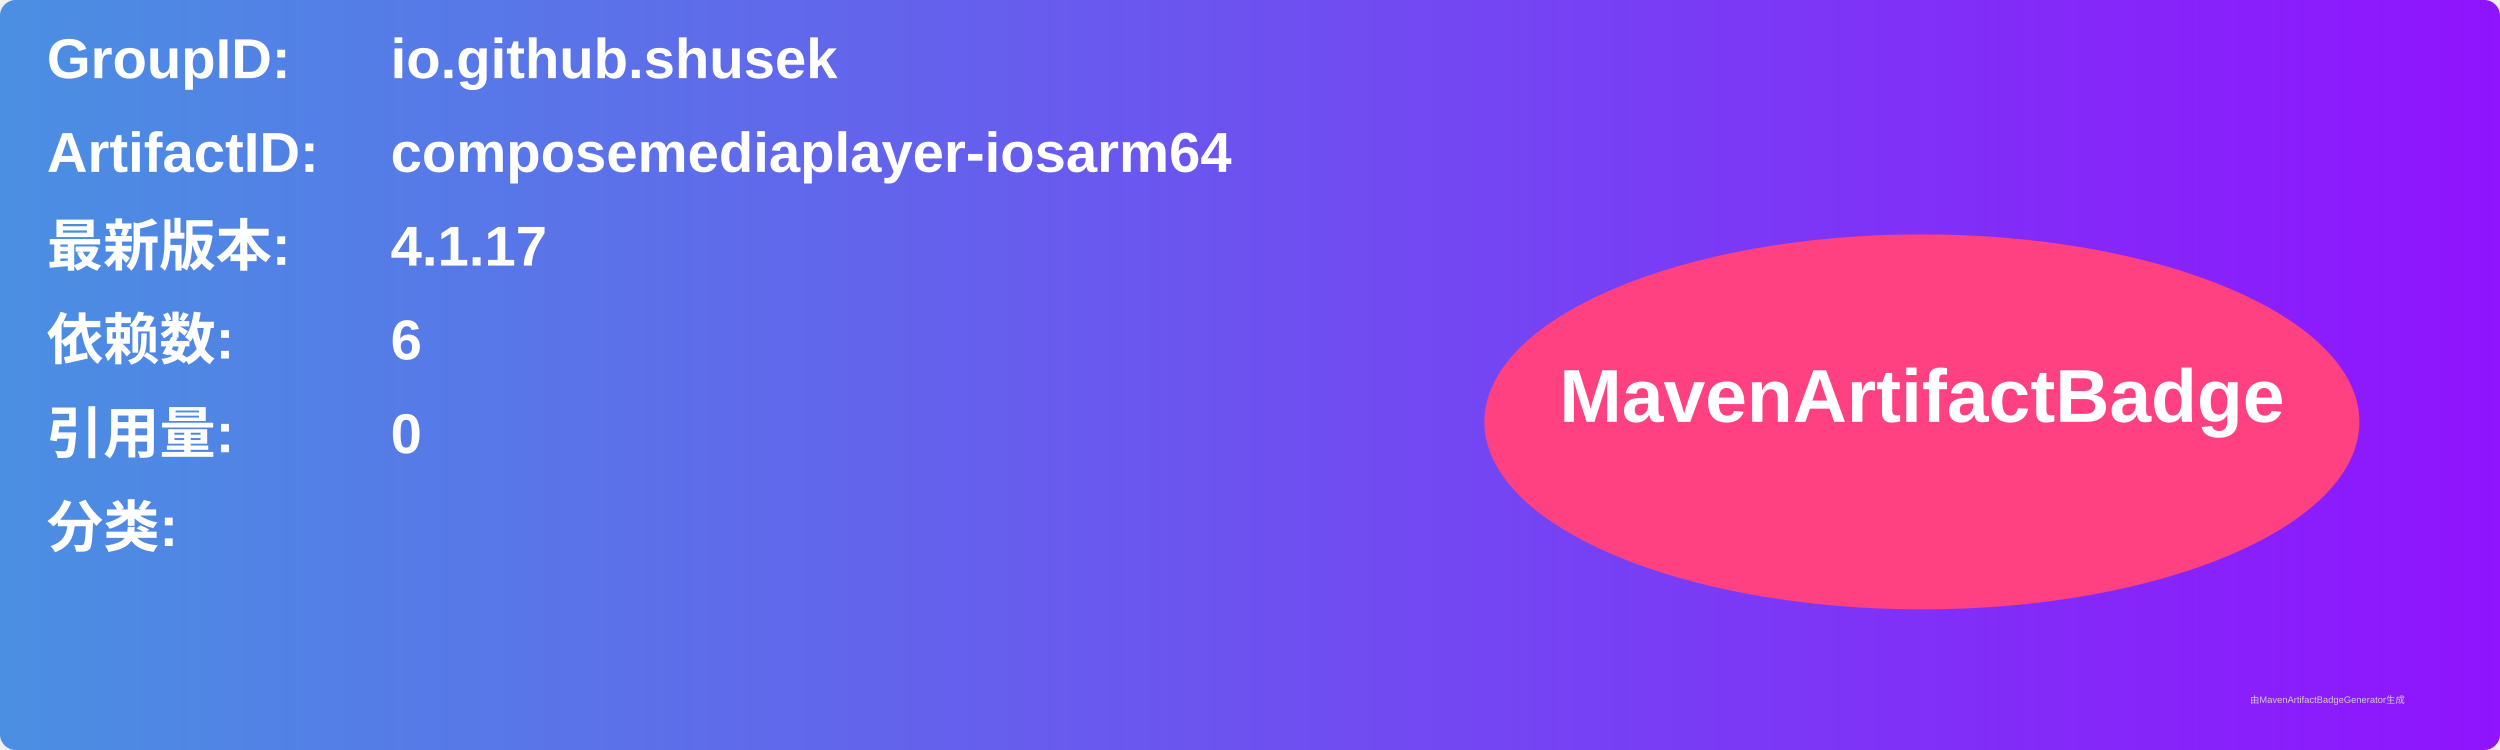
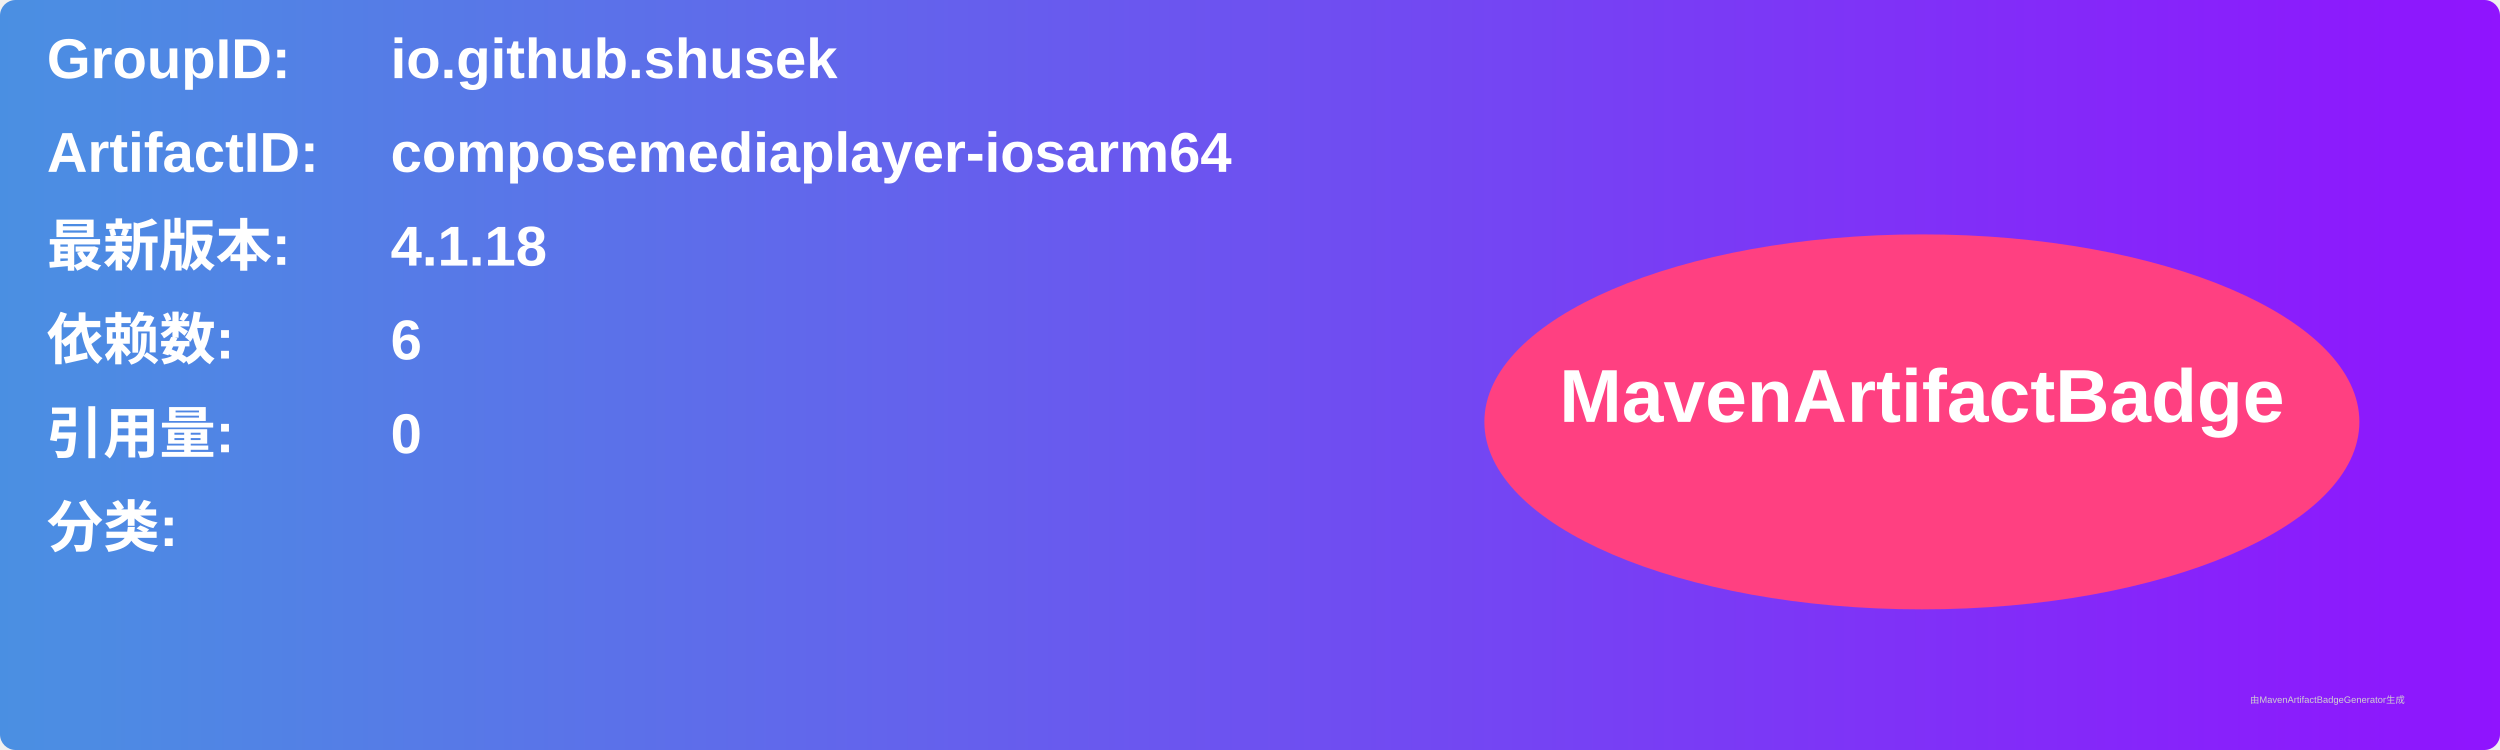
<svg xmlns="http://www.w3.org/2000/svg" width="800" height="240" viewBox="0 0 800 240">
  <linearGradient id="grad" x1="0%" y1="0%" x2="100%" y2="0%">
    <stop offset="0%" stop-color="#4a90e2" />
    <stop offset="100%" stop-color="#9013fe" />
  </linearGradient>
  <rect width="100%" height="100%" rx="5" ry="5" fill="url(#grad)" />
  <g transform="translate(15, 15)">
    <text x="0" y="10" font-family="Arial" font-size="18" fill="white" font-weight="bold" width="260">GroupID:</text>
    <text x="110" y="10" font-family="Arial" font-size="18" fill="white" font-weight="bold" width="460">io.github.shusek</text>
    <text x="0" y="40" font-family="Arial" font-size="18" fill="white" font-weight="bold" width="260">ArtifactID:</text>
    <text x="110" y="40" font-family="Arial" font-size="18" fill="white" font-weight="bold" width="460">composemediaplayer-iosarm64</text>
    <text x="0" y="70" font-family="Arial" font-size="18" fill="white" font-weight="bold">最新版本:</text>
    <text x="110" y="70" font-family="Arial" font-size="18" fill="white" font-weight="bold">
-       <tspan font-weight="bold">4.1.17</tspan>
+       <tspan font-weight="bold">4.1.18</tspan>
    </text>
    <text x="0" y="100" font-family="Arial" font-size="18" fill="white" font-weight="bold">依赖数: </text>
    <text x="110" y="100" font-family="Arial" font-size="18" fill="white">
      <tspan font-weight="bold">6</tspan>
    </text>
    <text x="0" y="130" font-family="Arial" font-size="18" fill="white" font-weight="bold">引用量: </text>
    <text x="110" y="130" font-family="Arial" font-size="18" fill="white">
      <tspan font-weight="bold">0</tspan>
    </text>
    <text x="0" y="160" font-family="Arial" font-size="18" fill="white" font-weight="bold">分类:</text>
    <text x="10" y="190" font-family="Arial" font-size="10" fill="white">
      <tspan font-weight="bold" />
    </text>
    <ellipse cx="600" cy="120" rx="140" ry="60" fill="#ff4081" />
    <text x="600" y="120" text-anchor="middle" font-family="Arial" font-size="24" fill="white" font-weight="bold">MavenArtifactBadge</text>
  </g>
  <text x="720" y="225" font-family="Arial" font-size="3" fill="#d0d0d0">由MavenArtifactBadgeGenerator生成</text>
</svg>
